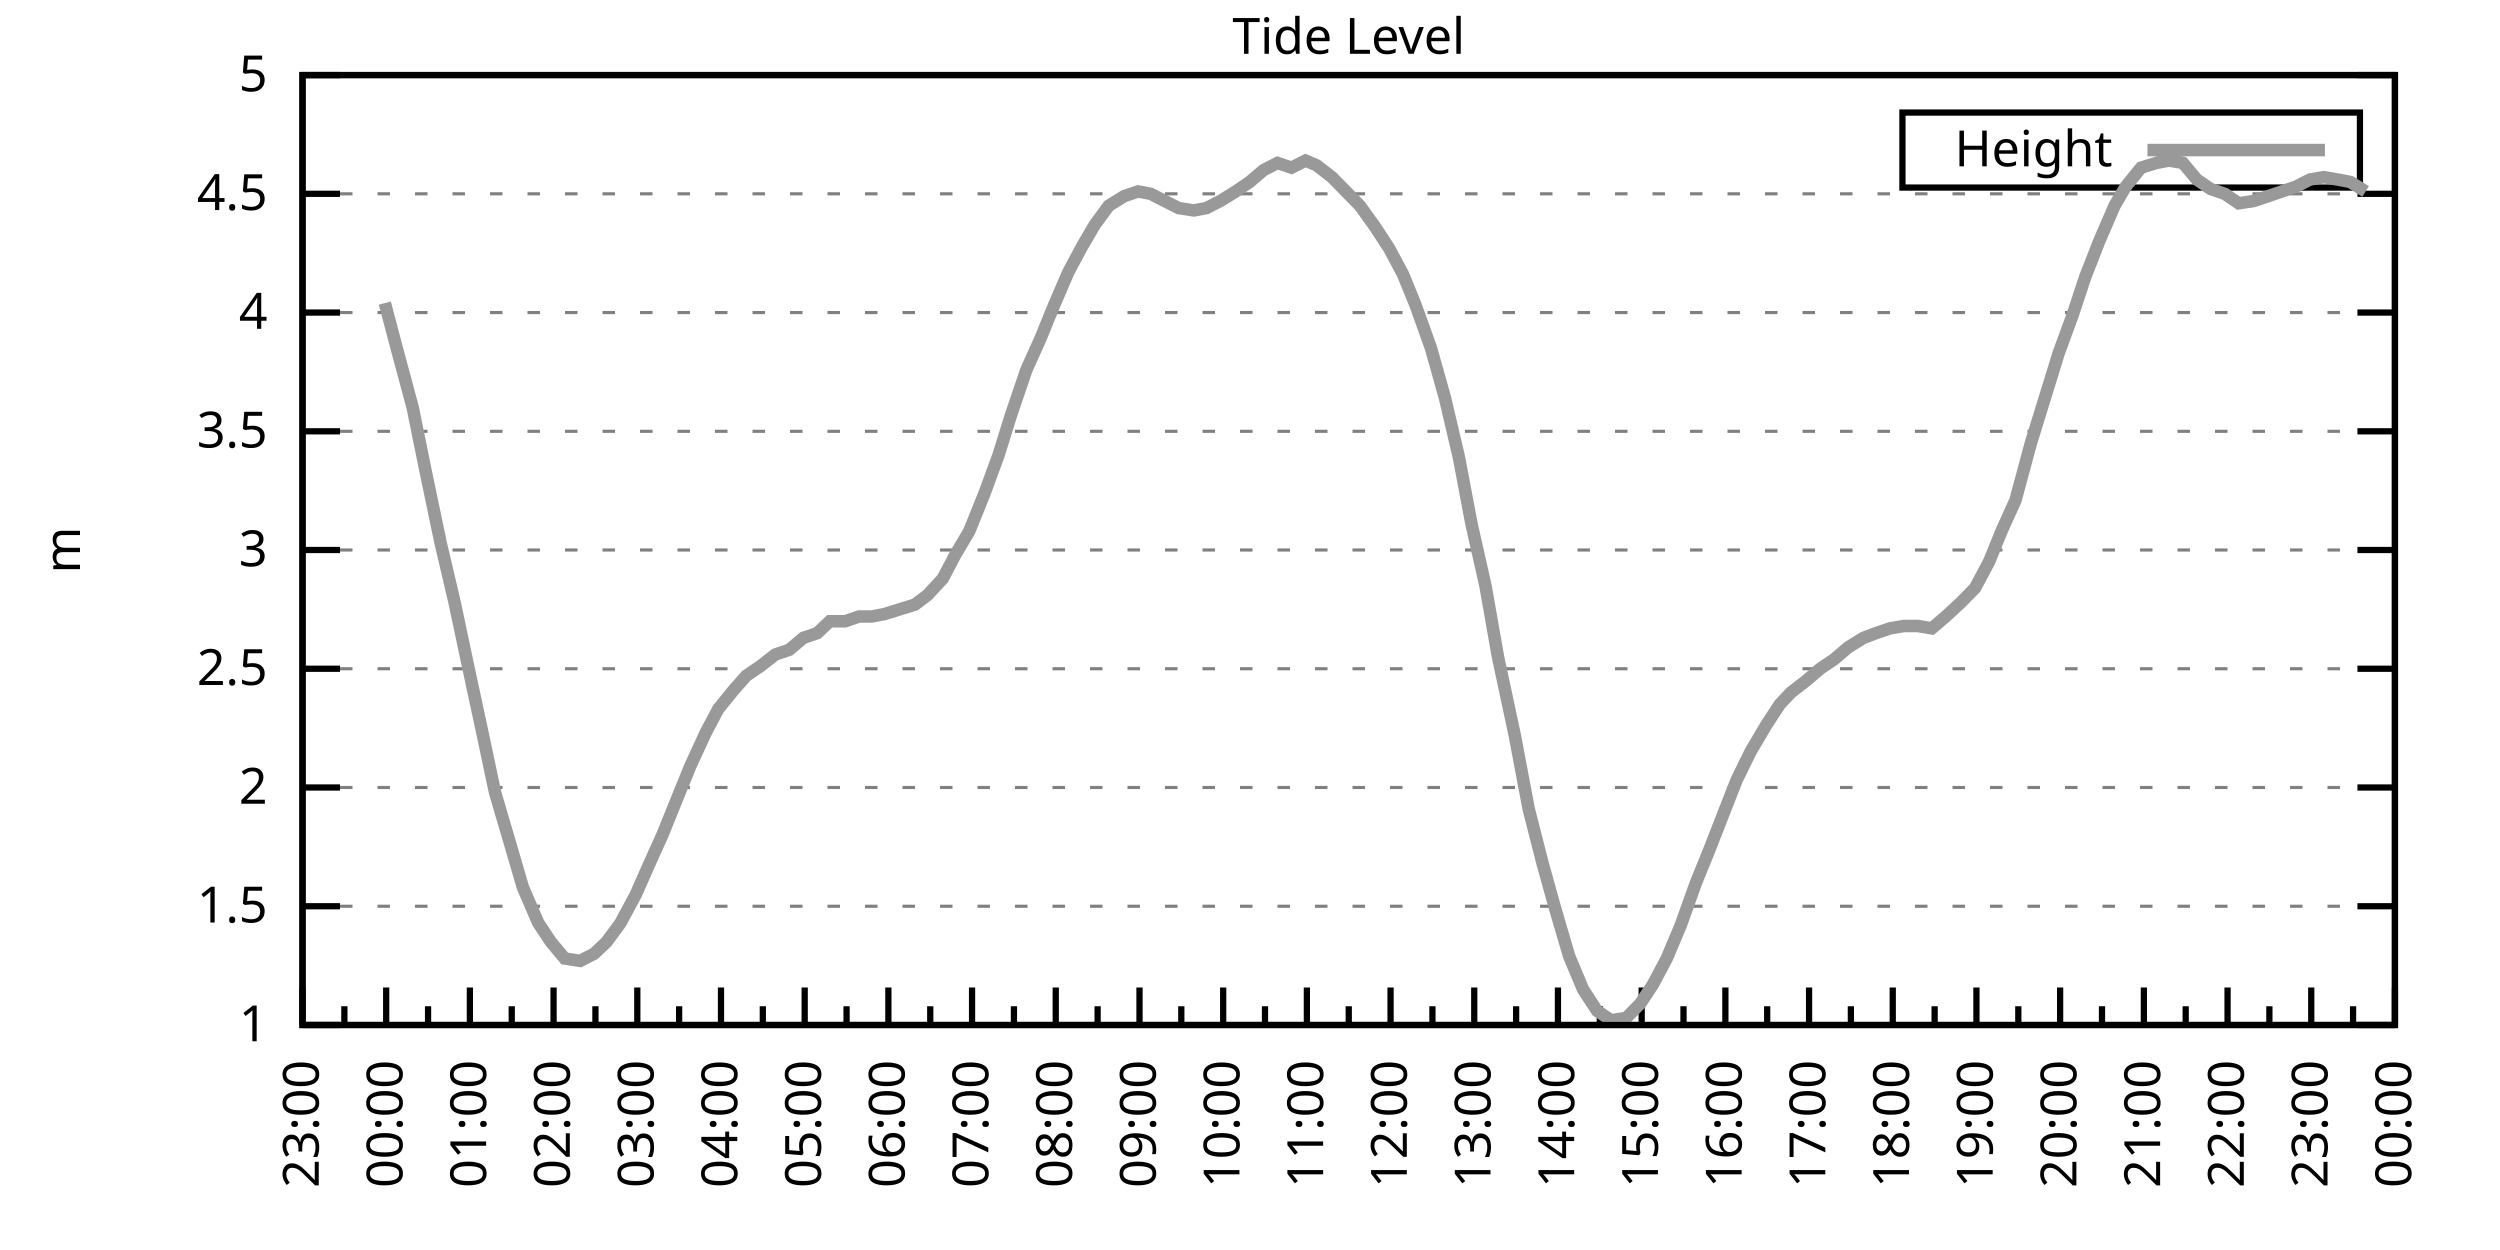
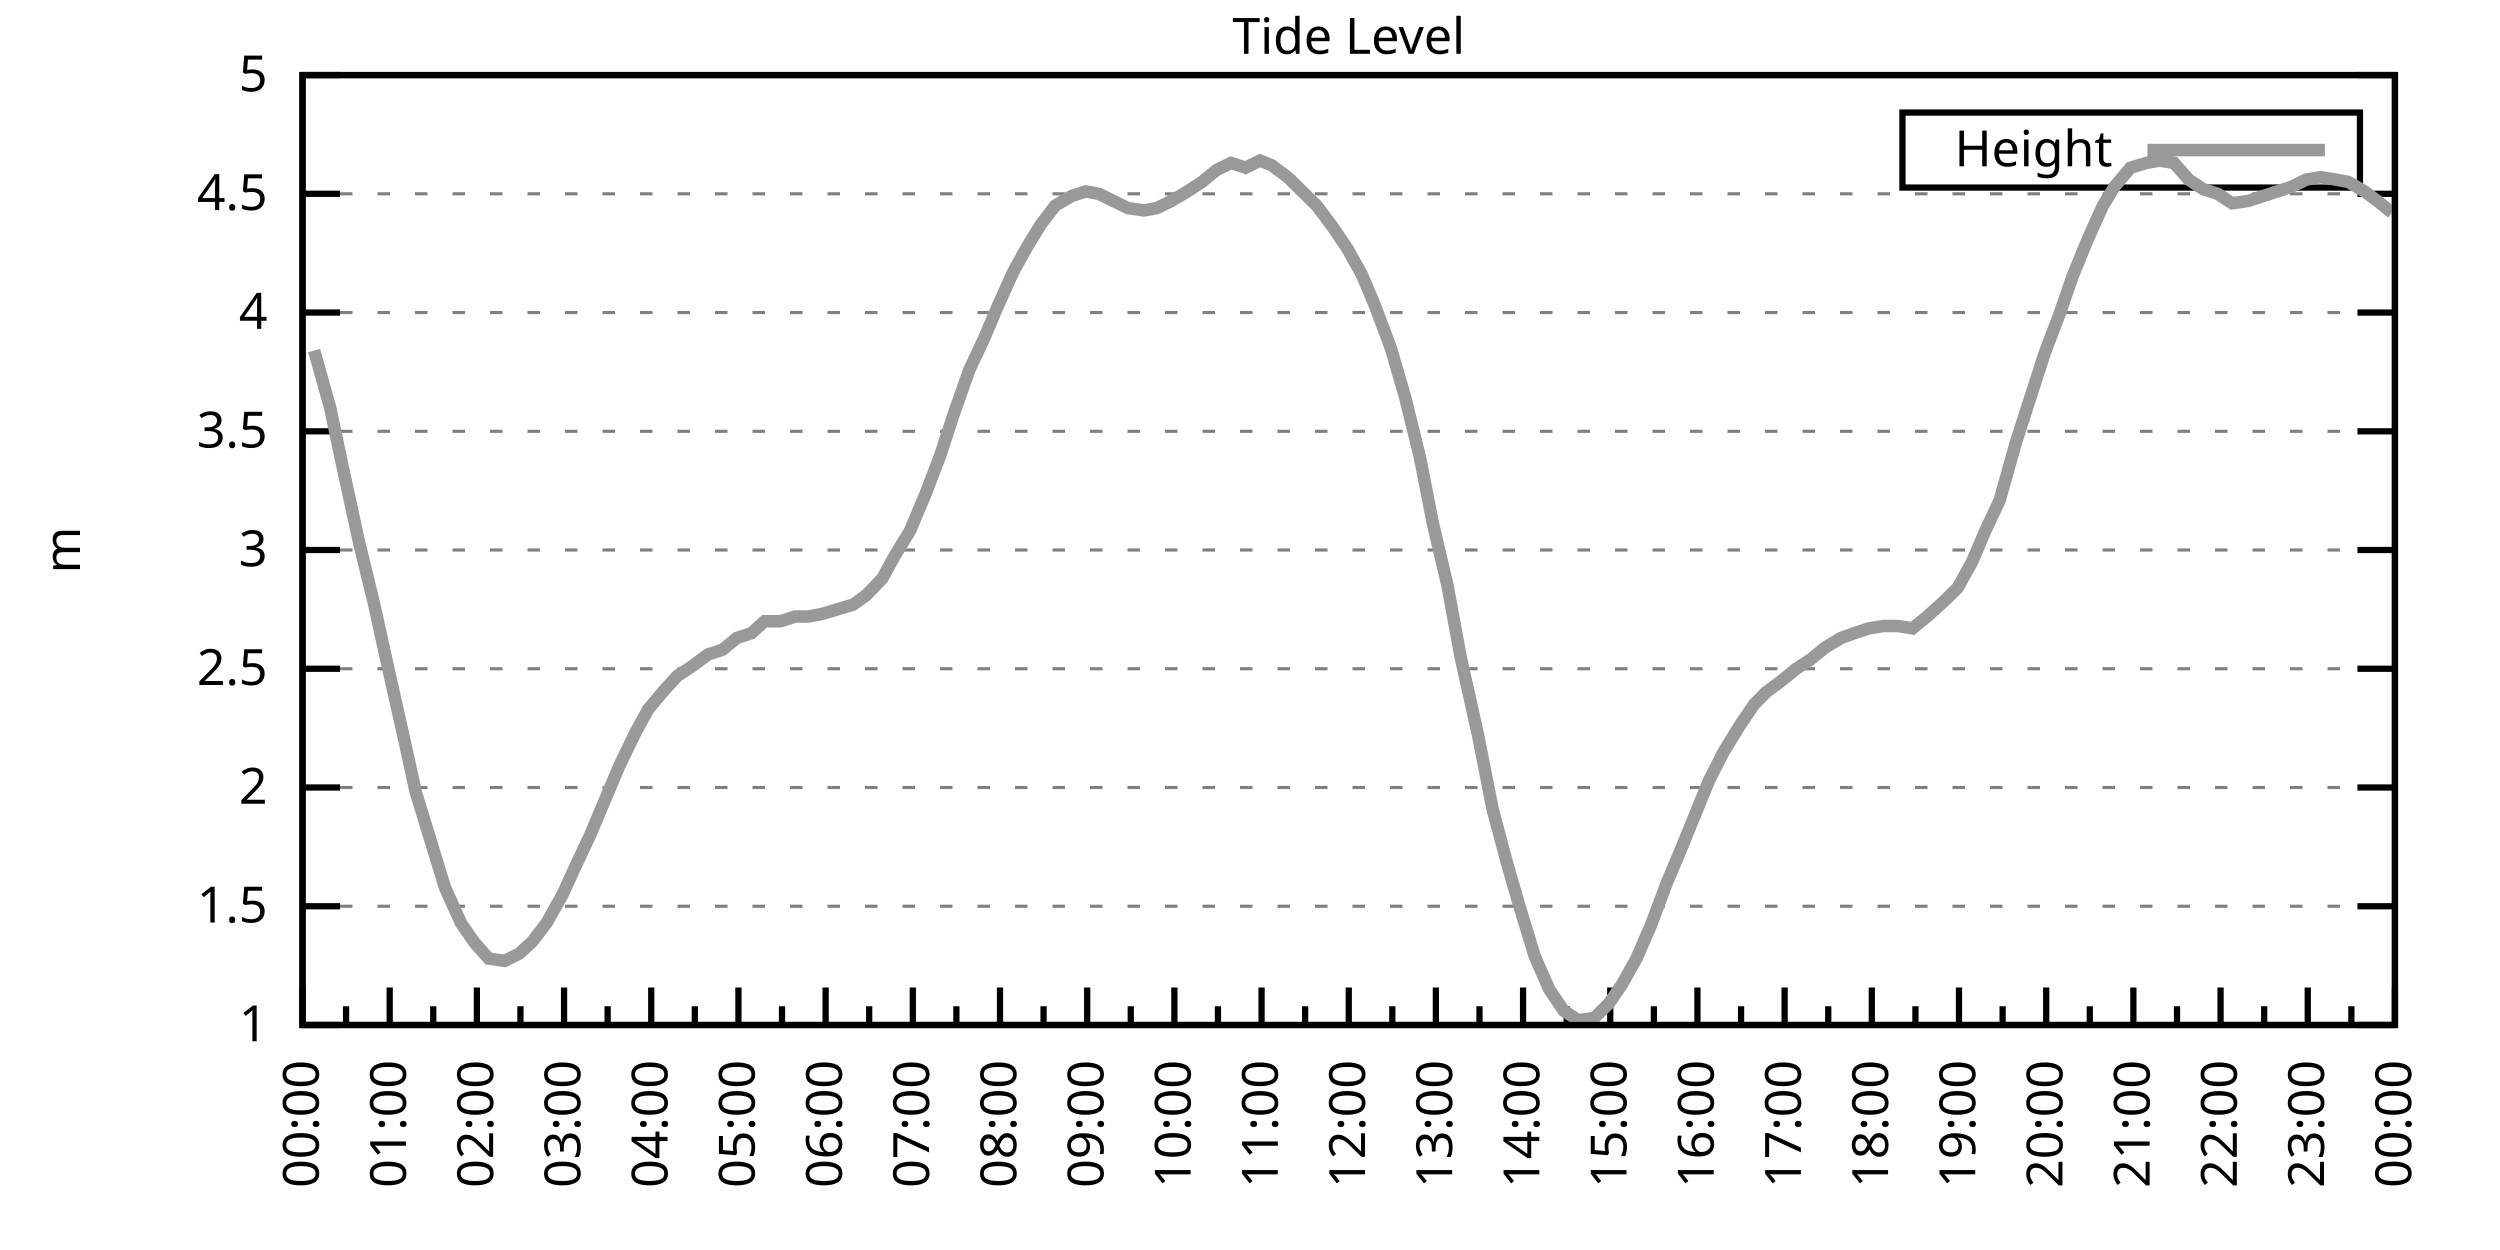
<svg xmlns="http://www.w3.org/2000/svg" xmlns:xlink="http://www.w3.org/1999/xlink" width="400" height="200" viewBox="0 0 400 200">
  <g id="gnuplot_canvas">
    <rect x="0" y="0" width="400" height="200" fill="none" />
    <defs>
      <circle id="gpDot" r="0.5" stroke-width="0.5" stroke="currentColor" />
      <path id="gpPt0" stroke-width="0.333" stroke="currentColor" d="M-1,0 h2 M0,-1 v2" />
      <path id="gpPt1" stroke-width="0.333" stroke="currentColor" d="M-1,-1 L1,1 M1,-1 L-1,1" />
      <path id="gpPt2" stroke-width="0.333" stroke="currentColor" d="M-1,0 L1,0 M0,-1 L0,1 M-1,-1 L1,1 M-1,1 L1,-1" />
      <rect id="gpPt3" stroke-width="0.333" stroke="currentColor" x="-1" y="-1" width="2" height="2" />
      <rect id="gpPt4" stroke-width="0.333" stroke="currentColor" fill="currentColor" x="-1" y="-1" width="2" height="2" />
      <circle id="gpPt5" stroke-width="0.333" stroke="currentColor" cx="0" cy="0" r="1" />
      <use xlink:href="#gpPt5" id="gpPt6" fill="currentColor" stroke="none" />
      <path id="gpPt7" stroke-width="0.333" stroke="currentColor" d="M0,-1.33 L-1.33,0.67 L1.33,0.67 z" />
      <use xlink:href="#gpPt7" id="gpPt8" fill="currentColor" stroke="none" />
      <use xlink:href="#gpPt7" id="gpPt9" stroke="currentColor" transform="rotate(180)" />
      <use xlink:href="#gpPt9" id="gpPt10" fill="currentColor" stroke="none" />
      <use xlink:href="#gpPt3" id="gpPt11" stroke="currentColor" transform="rotate(45)" />
      <use xlink:href="#gpPt11" id="gpPt12" fill="currentColor" stroke="none" />
      <path id="gpPt13" stroke-width="0.333" stroke="currentColor" d="M0,1.330 L1.265,0.411 L0.782,-1.067 L-0.782,-1.076 L-1.265,0.411 z" />
      <use xlink:href="#gpPt13" id="gpPt14" fill="currentColor" stroke="none" />
      <filter id="textbox" filterUnits="objectBoundingBox" x="0" y="0" height="1" width="1">
        <feFlood flood-color="white" flood-opacity="1" result="bgnd" />
        <feComposite in="SourceGraphic" in2="bgnd" operator="atop" />
      </filter>
      <filter id="greybox" filterUnits="objectBoundingBox" x="0" y="0" height="1" width="1">
        <feFlood flood-color="lightgrey" flood-opacity="1" result="grey" />
        <feComposite in="SourceGraphic" in2="grey" operator="atop" />
      </filter>
    </defs>
    <g fill="none" color="white" stroke="currentColor" stroke-width="1.00" stroke-linecap="butt" stroke-linejoin="miter">
</g>
    <g fill="none" color="black" stroke="currentColor" stroke-width="1.00" stroke-linecap="butt" stroke-linejoin="miter">
      <g stroke="none" shape-rendering="crispEdges">
        <polygon fill="rgb(255, 255, 255)" points="48.40,164.00 383.18,164.00 383.18,12.02 48.40,12.02 " />
      </g>
    </g>
    <g fill="none" color="black" stroke="currentColor" stroke-width="1.00" stroke-linecap="butt" stroke-linejoin="miter">
</g>
    <g fill="none" color="black" stroke="black" stroke-width="0.50" stroke-linecap="butt" stroke-linejoin="miter">
</g>
    <g fill="none" color="gray" stroke="currentColor" stroke-width="0.50" stroke-linecap="butt" stroke-linejoin="miter">
      <path stroke="gray" stroke-dasharray="2,4" class="gridline" d="M48.40,164.00 L383.19,164.00  " />
    </g>
    <g fill="none" color="gray" stroke="gray" stroke-width="1.00" stroke-linecap="butt" stroke-linejoin="miter">
</g>
    <g fill="none" color="black" stroke="currentColor" stroke-width="1.00" stroke-linecap="butt" stroke-linejoin="miter">
      <path stroke="black" d="M48.40,164.00 L54.40,164.00 M383.19,164.00 L377.19,164.00  " />
      <g transform="translate(42.80,166.60)" stroke="none" fill="black" font-family="Sans" font-size="8.00" text-anchor="end">
        <text>
          <tspan font-family="Sans"> 1</tspan>
        </text>
      </g>
    </g>
    <g fill="none" color="black" stroke="currentColor" stroke-width="1.00" stroke-linecap="butt" stroke-linejoin="miter">
</g>
    <g fill="none" color="black" stroke="black" stroke-width="0.50" stroke-linecap="butt" stroke-linejoin="miter">
</g>
    <g fill="none" color="gray" stroke="currentColor" stroke-width="0.50" stroke-linecap="butt" stroke-linejoin="miter">
      <path stroke="gray" stroke-dasharray="2,4" class="gridline" d="M48.40,145.00 L383.19,145.00  " />
    </g>
    <g fill="none" color="gray" stroke="gray" stroke-width="1.00" stroke-linecap="butt" stroke-linejoin="miter">
</g>
    <g fill="none" color="black" stroke="currentColor" stroke-width="1.00" stroke-linecap="butt" stroke-linejoin="miter">
      <path stroke="black" d="M48.40,145.00 L54.40,145.00 M383.19,145.00 L377.19,145.00  " />
      <g transform="translate(42.80,147.60)" stroke="none" fill="black" font-family="Sans" font-size="8.00" text-anchor="end">
        <text>
          <tspan font-family="Sans"> 1.5</tspan>
        </text>
      </g>
    </g>
    <g fill="none" color="black" stroke="currentColor" stroke-width="1.00" stroke-linecap="butt" stroke-linejoin="miter">
</g>
    <g fill="none" color="black" stroke="black" stroke-width="0.50" stroke-linecap="butt" stroke-linejoin="miter">
</g>
    <g fill="none" color="gray" stroke="currentColor" stroke-width="0.50" stroke-linecap="butt" stroke-linejoin="miter">
      <path stroke="gray" stroke-dasharray="2,4" class="gridline" d="M48.40,126.00 L383.19,126.00  " />
    </g>
    <g fill="none" color="gray" stroke="gray" stroke-width="1.00" stroke-linecap="butt" stroke-linejoin="miter">
</g>
    <g fill="none" color="black" stroke="currentColor" stroke-width="1.00" stroke-linecap="butt" stroke-linejoin="miter">
      <path stroke="black" d="M48.40,126.00 L54.40,126.00 M383.19,126.00 L377.19,126.00  " />
      <g transform="translate(42.80,128.60)" stroke="none" fill="black" font-family="Sans" font-size="8.00" text-anchor="end">
        <text>
          <tspan font-family="Sans"> 2</tspan>
        </text>
      </g>
    </g>
    <g fill="none" color="black" stroke="currentColor" stroke-width="1.00" stroke-linecap="butt" stroke-linejoin="miter">
</g>
    <g fill="none" color="black" stroke="black" stroke-width="0.50" stroke-linecap="butt" stroke-linejoin="miter">
</g>
    <g fill="none" color="gray" stroke="currentColor" stroke-width="0.50" stroke-linecap="butt" stroke-linejoin="miter">
      <path stroke="gray" stroke-dasharray="2,4" class="gridline" d="M48.40,107.00 L383.19,107.00  " />
    </g>
    <g fill="none" color="gray" stroke="gray" stroke-width="1.00" stroke-linecap="butt" stroke-linejoin="miter">
</g>
    <g fill="none" color="black" stroke="currentColor" stroke-width="1.00" stroke-linecap="butt" stroke-linejoin="miter">
      <path stroke="black" d="M48.40,107.00 L54.40,107.00 M383.19,107.00 L377.19,107.00  " />
      <g transform="translate(42.80,109.60)" stroke="none" fill="black" font-family="Sans" font-size="8.00" text-anchor="end">
        <text>
          <tspan font-family="Sans"> 2.5</tspan>
        </text>
      </g>
    </g>
    <g fill="none" color="black" stroke="currentColor" stroke-width="1.00" stroke-linecap="butt" stroke-linejoin="miter">
</g>
    <g fill="none" color="black" stroke="black" stroke-width="0.50" stroke-linecap="butt" stroke-linejoin="miter">
</g>
    <g fill="none" color="gray" stroke="currentColor" stroke-width="0.50" stroke-linecap="butt" stroke-linejoin="miter">
      <path stroke="gray" stroke-dasharray="2,4" class="gridline" d="M48.40,88.00 L383.19,88.00  " />
    </g>
    <g fill="none" color="gray" stroke="gray" stroke-width="1.00" stroke-linecap="butt" stroke-linejoin="miter">
</g>
    <g fill="none" color="black" stroke="currentColor" stroke-width="1.00" stroke-linecap="butt" stroke-linejoin="miter">
      <path stroke="black" d="M48.40,88.00 L54.40,88.00 M383.19,88.00 L377.19,88.00  " />
      <g transform="translate(42.80,90.60)" stroke="none" fill="black" font-family="Sans" font-size="8.00" text-anchor="end">
        <text>
          <tspan font-family="Sans"> 3</tspan>
        </text>
      </g>
    </g>
    <g fill="none" color="black" stroke="currentColor" stroke-width="1.00" stroke-linecap="butt" stroke-linejoin="miter">
</g>
    <g fill="none" color="black" stroke="black" stroke-width="0.50" stroke-linecap="butt" stroke-linejoin="miter">
</g>
    <g fill="none" color="gray" stroke="currentColor" stroke-width="0.50" stroke-linecap="butt" stroke-linejoin="miter">
      <path stroke="gray" stroke-dasharray="2,4" class="gridline" d="M48.40,69.01 L383.19,69.01  " />
    </g>
    <g fill="none" color="gray" stroke="gray" stroke-width="1.00" stroke-linecap="butt" stroke-linejoin="miter">
</g>
    <g fill="none" color="black" stroke="currentColor" stroke-width="1.00" stroke-linecap="butt" stroke-linejoin="miter">
      <path stroke="black" d="M48.40,69.01 L54.40,69.01 M383.19,69.01 L377.19,69.01  " />
      <g transform="translate(42.80,71.61)" stroke="none" fill="black" font-family="Sans" font-size="8.00" text-anchor="end">
        <text>
          <tspan font-family="Sans"> 3.5</tspan>
        </text>
      </g>
    </g>
    <g fill="none" color="black" stroke="currentColor" stroke-width="1.00" stroke-linecap="butt" stroke-linejoin="miter">
</g>
    <g fill="none" color="black" stroke="black" stroke-width="0.50" stroke-linecap="butt" stroke-linejoin="miter">
</g>
    <g fill="none" color="gray" stroke="currentColor" stroke-width="0.50" stroke-linecap="butt" stroke-linejoin="miter">
      <path stroke="gray" stroke-dasharray="2,4" class="gridline" d="M48.40,50.01 L383.19,50.01  " />
    </g>
    <g fill="none" color="gray" stroke="gray" stroke-width="1.00" stroke-linecap="butt" stroke-linejoin="miter">
</g>
    <g fill="none" color="black" stroke="currentColor" stroke-width="1.00" stroke-linecap="butt" stroke-linejoin="miter">
      <path stroke="black" d="M48.40,50.01 L54.40,50.01 M383.19,50.01 L377.19,50.01  " />
      <g transform="translate(42.80,52.61)" stroke="none" fill="black" font-family="Sans" font-size="8.00" text-anchor="end">
        <text>
          <tspan font-family="Sans"> 4</tspan>
        </text>
      </g>
    </g>
    <g fill="none" color="black" stroke="currentColor" stroke-width="1.00" stroke-linecap="butt" stroke-linejoin="miter">
</g>
    <g fill="none" color="black" stroke="black" stroke-width="0.50" stroke-linecap="butt" stroke-linejoin="miter">
</g>
    <g fill="none" color="gray" stroke="currentColor" stroke-width="0.50" stroke-linecap="butt" stroke-linejoin="miter">
      <path stroke="gray" stroke-dasharray="2,4" class="gridline" d="M48.40,31.01 L383.19,31.01  " />
    </g>
    <g fill="none" color="gray" stroke="gray" stroke-width="1.00" stroke-linecap="butt" stroke-linejoin="miter">
</g>
    <g fill="none" color="black" stroke="currentColor" stroke-width="1.00" stroke-linecap="butt" stroke-linejoin="miter">
      <path stroke="black" d="M48.40,31.01 L54.40,31.01 M383.19,31.01 L377.19,31.01  " />
      <g transform="translate(42.80,33.61)" stroke="none" fill="black" font-family="Sans" font-size="8.00" text-anchor="end">
        <text>
          <tspan font-family="Sans"> 4.5</tspan>
        </text>
      </g>
    </g>
    <g fill="none" color="black" stroke="currentColor" stroke-width="1.00" stroke-linecap="butt" stroke-linejoin="miter">
</g>
    <g fill="none" color="black" stroke="black" stroke-width="0.50" stroke-linecap="butt" stroke-linejoin="miter">
</g>
    <g fill="none" color="gray" stroke="currentColor" stroke-width="0.50" stroke-linecap="butt" stroke-linejoin="miter">
      <path stroke="gray" stroke-dasharray="2,4" class="gridline" d="M48.40,12.01 L383.19,12.01  " />
    </g>
    <g fill="none" color="gray" stroke="gray" stroke-width="1.00" stroke-linecap="butt" stroke-linejoin="miter">
</g>
    <g fill="none" color="black" stroke="currentColor" stroke-width="1.00" stroke-linecap="butt" stroke-linejoin="miter">
      <path stroke="black" d="M48.40,12.01 L54.40,12.01 M383.19,12.01 L377.19,12.01  " />
      <g transform="translate(42.80,14.61)" stroke="none" fill="black" font-family="Sans" font-size="8.00" text-anchor="end">
        <text>
          <tspan font-family="Sans"> 5</tspan>
        </text>
      </g>
    </g>
    <g fill="none" color="black" stroke="currentColor" stroke-width="1.00" stroke-linecap="butt" stroke-linejoin="miter">
      <path stroke="black" d="M48.40,164.00 L48.40,158.00  " />
      <g transform="translate(51.00,169.60) rotate(270)" stroke="none" fill="black" font-family="Sans" font-size="8.00" text-anchor="end">
        <text>
+           <tspan font-family="Sans">00:00</tspan>
+         </text>
+       </g>
+     </g>
+     <g fill="none" color="black" stroke="currentColor" stroke-width="1.00" stroke-linecap="butt" stroke-linejoin="miter">
+       <path stroke="black" d="M55.37,164.00 L55.37,161.00 M62.35,164.00 L62.35,158.00  " />
+       <g transform="translate(64.95,169.60) rotate(270)" stroke="none" fill="black" font-family="Sans" font-size="8.00" text-anchor="end">
+         <text>
+           <tspan font-family="Sans">01:00</tspan>
+         </text>
+       </g>
+     </g>
+     <g fill="none" color="black" stroke="currentColor" stroke-width="1.00" stroke-linecap="butt" stroke-linejoin="miter">
+       <path stroke="black" d="M69.32,164.00 L69.32,161.00 M76.30,164.00 L76.30,158.00  " />
+       <g transform="translate(78.90,169.60) rotate(270)" stroke="none" fill="black" font-family="Sans" font-size="8.00" text-anchor="end">
+         <text>
+           <tspan font-family="Sans">02:00</tspan>
+         </text>
+       </g>
+     </g>
+     <g fill="none" color="black" stroke="currentColor" stroke-width="1.00" stroke-linecap="butt" stroke-linejoin="miter">
+       <path stroke="black" d="M83.27,164.00 L83.27,161.00 M90.25,164.00 L90.25,158.00  " />
+       <g transform="translate(92.85,169.60) rotate(270)" stroke="none" fill="black" font-family="Sans" font-size="8.00" text-anchor="end">
+         <text>
+           <tspan font-family="Sans">03:00</tspan>
+         </text>
+       </g>
+     </g>
+     <g fill="none" color="black" stroke="currentColor" stroke-width="1.00" stroke-linecap="butt" stroke-linejoin="miter">
+       <path stroke="black" d="M97.22,164.00 L97.22,161.00 M104.20,164.00 L104.20,158.00  " />
+       <g transform="translate(106.80,169.60) rotate(270)" stroke="none" fill="black" font-family="Sans" font-size="8.00" text-anchor="end">
+         <text>
+           <tspan font-family="Sans">04:00</tspan>
+         </text>
+       </g>
+     </g>
+     <g fill="none" color="black" stroke="currentColor" stroke-width="1.00" stroke-linecap="butt" stroke-linejoin="miter">
+       <path stroke="black" d="M111.17,164.00 L111.17,161.00 M118.15,164.00 L118.15,158.00  " />
+       <g transform="translate(120.75,169.60) rotate(270)" stroke="none" fill="black" font-family="Sans" font-size="8.00" text-anchor="end">
+         <text>
+           <tspan font-family="Sans">05:00</tspan>
+         </text>
+       </g>
+     </g>
+     <g fill="none" color="black" stroke="currentColor" stroke-width="1.00" stroke-linecap="butt" stroke-linejoin="miter">
+       <path stroke="black" d="M125.12,164.00 L125.12,161.00 M132.10,164.00 L132.10,158.00  " />
+       <g transform="translate(134.70,169.60) rotate(270)" stroke="none" fill="black" font-family="Sans" font-size="8.00" text-anchor="end">
+         <text>
+           <tspan font-family="Sans">06:00</tspan>
+         </text>
+       </g>
+     </g>
+     <g fill="none" color="black" stroke="currentColor" stroke-width="1.00" stroke-linecap="butt" stroke-linejoin="miter">
+       <path stroke="black" d="M139.07,164.00 L139.07,161.00 M146.05,164.00 L146.05,158.00  " />
+       <g transform="translate(148.65,169.60) rotate(270)" stroke="none" fill="black" font-family="Sans" font-size="8.00" text-anchor="end">
+         <text>
+           <tspan font-family="Sans">07:00</tspan>
+         </text>
+       </g>
+     </g>
+     <g fill="none" color="black" stroke="currentColor" stroke-width="1.00" stroke-linecap="butt" stroke-linejoin="miter">
+       <path stroke="black" d="M153.02,164.00 L153.02,161.00 M160.00,164.00 L160.00,158.00  " />
+       <g transform="translate(162.60,169.60) rotate(270)" stroke="none" fill="black" font-family="Sans" font-size="8.00" text-anchor="end">
+         <text>
+           <tspan font-family="Sans">08:00</tspan>
+         </text>
+       </g>
+     </g>
+     <g fill="none" color="black" stroke="currentColor" stroke-width="1.00" stroke-linecap="butt" stroke-linejoin="miter">
+       <path stroke="black" d="M166.97,164.00 L166.97,161.00 M173.95,164.00 L173.95,158.00  " />
+       <g transform="translate(176.55,169.60) rotate(270)" stroke="none" fill="black" font-family="Sans" font-size="8.00" text-anchor="end">
+         <text>
+           <tspan font-family="Sans">09:00</tspan>
+         </text>
+       </g>
+     </g>
+     <g fill="none" color="black" stroke="currentColor" stroke-width="1.00" stroke-linecap="butt" stroke-linejoin="miter">
+       <path stroke="black" d="M180.92,164.00 L180.92,161.00 M187.90,164.00 L187.90,158.00  " />
+       <g transform="translate(190.50,169.60) rotate(270)" stroke="none" fill="black" font-family="Sans" font-size="8.00" text-anchor="end">
+         <text>
+           <tspan font-family="Sans">10:00</tspan>
+         </text>
+       </g>
+     </g>
+     <g fill="none" color="black" stroke="currentColor" stroke-width="1.00" stroke-linecap="butt" stroke-linejoin="miter">
+       <path stroke="black" d="M194.87,164.00 L194.87,161.00 M201.85,164.00 L201.85,158.00  " />
+       <g transform="translate(204.45,169.60) rotate(270)" stroke="none" fill="black" font-family="Sans" font-size="8.00" text-anchor="end">
+         <text>
+           <tspan font-family="Sans">11:00</tspan>
+         </text>
+       </g>
+     </g>
+     <g fill="none" color="black" stroke="currentColor" stroke-width="1.00" stroke-linecap="butt" stroke-linejoin="miter">
+       <path stroke="black" d="M208.82,164.00 L208.82,161.00 M215.80,164.00 L215.80,158.00  " />
+       <g transform="translate(218.40,169.60) rotate(270)" stroke="none" fill="black" font-family="Sans" font-size="8.00" text-anchor="end">
+         <text>
+           <tspan font-family="Sans">12:00</tspan>
+         </text>
+       </g>
+     </g>
+     <g fill="none" color="black" stroke="currentColor" stroke-width="1.00" stroke-linecap="butt" stroke-linejoin="miter">
+       <path stroke="black" d="M222.77,164.00 L222.77,161.00 M229.74,164.00 L229.74,158.00  " />
+       <g transform="translate(232.34,169.60) rotate(270)" stroke="none" fill="black" font-family="Sans" font-size="8.00" text-anchor="end">
+         <text>
+           <tspan font-family="Sans">13:00</tspan>
+         </text>
+       </g>
+     </g>
+     <g fill="none" color="black" stroke="currentColor" stroke-width="1.00" stroke-linecap="butt" stroke-linejoin="miter">
+       <path stroke="black" d="M236.72,164.00 L236.72,161.00 M243.69,164.00 L243.69,158.00  " />
+       <g transform="translate(246.29,169.60) rotate(270)" stroke="none" fill="black" font-family="Sans" font-size="8.00" text-anchor="end">
+         <text>
+           <tspan font-family="Sans">14:00</tspan>
+         </text>
+       </g>
+     </g>
+     <g fill="none" color="black" stroke="currentColor" stroke-width="1.00" stroke-linecap="butt" stroke-linejoin="miter">
+       <path stroke="black" d="M250.67,164.00 L250.67,161.00 M257.64,164.00 L257.64,158.00  " />
+       <g transform="translate(260.24,169.60) rotate(270)" stroke="none" fill="black" font-family="Sans" font-size="8.00" text-anchor="end">
+         <text>
+           <tspan font-family="Sans">15:00</tspan>
+         </text>
+       </g>
+     </g>
+     <g fill="none" color="black" stroke="currentColor" stroke-width="1.00" stroke-linecap="butt" stroke-linejoin="miter">
+       <path stroke="black" d="M264.62,164.00 L264.62,161.00 M271.59,164.00 L271.59,158.00  " />
+       <g transform="translate(274.19,169.60) rotate(270)" stroke="none" fill="black" font-family="Sans" font-size="8.00" text-anchor="end">
+         <text>
+           <tspan font-family="Sans">16:00</tspan>
+         </text>
+       </g>
+     </g>
+     <g fill="none" color="black" stroke="currentColor" stroke-width="1.00" stroke-linecap="butt" stroke-linejoin="miter">
+       <path stroke="black" d="M278.57,164.00 L278.57,161.00 M285.54,164.00 L285.54,158.00  " />
+       <g transform="translate(288.14,169.60) rotate(270)" stroke="none" fill="black" font-family="Sans" font-size="8.00" text-anchor="end">
+         <text>
+           <tspan font-family="Sans">17:00</tspan>
+         </text>
+       </g>
+     </g>
+     <g fill="none" color="black" stroke="currentColor" stroke-width="1.00" stroke-linecap="butt" stroke-linejoin="miter">
+       <path stroke="black" d="M292.52,164.00 L292.52,161.00 M299.49,164.00 L299.49,158.00  " />
+       <g transform="translate(302.09,169.60) rotate(270)" stroke="none" fill="black" font-family="Sans" font-size="8.00" text-anchor="end">
+         <text>
+           <tspan font-family="Sans">18:00</tspan>
+         </text>
+       </g>
+     </g>
+     <g fill="none" color="black" stroke="currentColor" stroke-width="1.00" stroke-linecap="butt" stroke-linejoin="miter">
+       <path stroke="black" d="M306.47,164.00 L306.47,161.00 M313.44,164.00 L313.44,158.00  " />
+       <g transform="translate(316.04,169.60) rotate(270)" stroke="none" fill="black" font-family="Sans" font-size="8.00" text-anchor="end">
+         <text>
+           <tspan font-family="Sans">19:00</tspan>
+         </text>
+       </g>
+     </g>
+     <g fill="none" color="black" stroke="currentColor" stroke-width="1.00" stroke-linecap="butt" stroke-linejoin="miter">
+       <path stroke="black" d="M320.42,164.00 L320.42,161.00 M327.39,164.00 L327.39,158.00  " />
+       <g transform="translate(329.99,169.60) rotate(270)" stroke="none" fill="black" font-family="Sans" font-size="8.00" text-anchor="end">
+         <text>
+           <tspan font-family="Sans">20:00</tspan>
+         </text>
+       </g>
+     </g>
+     <g fill="none" color="black" stroke="currentColor" stroke-width="1.00" stroke-linecap="butt" stroke-linejoin="miter">
+       <path stroke="black" d="M334.37,164.00 L334.37,161.00 M341.34,164.00 L341.34,158.00  " />
+       <g transform="translate(343.94,169.60) rotate(270)" stroke="none" fill="black" font-family="Sans" font-size="8.00" text-anchor="end">
+         <text>
+           <tspan font-family="Sans">21:00</tspan>
+         </text>
+       </g>
+     </g>
+     <g fill="none" color="black" stroke="currentColor" stroke-width="1.00" stroke-linecap="butt" stroke-linejoin="miter">
+       <path stroke="black" d="M348.32,164.00 L348.32,161.00 M355.29,164.00 L355.29,158.00  " />
+       <g transform="translate(357.89,169.60) rotate(270)" stroke="none" fill="black" font-family="Sans" font-size="8.00" text-anchor="end">
+         <text>
+           <tspan font-family="Sans">22:00</tspan>
+         </text>
+       </g>
+     </g>
+     <g fill="none" color="black" stroke="currentColor" stroke-width="1.00" stroke-linecap="butt" stroke-linejoin="miter">
+       <path stroke="black" d="M362.27,164.00 L362.27,161.00 M369.24,164.00 L369.24,158.00  " />
+       <g transform="translate(371.84,169.60) rotate(270)" stroke="none" fill="black" font-family="Sans" font-size="8.00" text-anchor="end">
+         <text>
          <tspan font-family="Sans">23:00</tspan>
        </text>
      </g>
    </g>
    <g fill="none" color="black" stroke="currentColor" stroke-width="1.00" stroke-linecap="butt" stroke-linejoin="miter">
-       <path stroke="black" d="M55.10,164.00 L55.10,161.00 M61.79,164.00 L61.79,158.00  " />
-       <g transform="translate(64.39,169.60) rotate(270)" stroke="none" fill="black" font-family="Sans" font-size="8.00" text-anchor="end">
-         <text>
-           <tspan font-family="Sans">00:00</tspan>
-         </text>
-       </g>
-     </g>
-     <g fill="none" color="black" stroke="currentColor" stroke-width="1.00" stroke-linecap="butt" stroke-linejoin="miter">
-       <path stroke="black" d="M68.49,164.00 L68.49,161.00 M75.18,164.00 L75.18,158.00  " />
-       <g transform="translate(77.78,169.60) rotate(270)" stroke="none" fill="black" font-family="Sans" font-size="8.00" text-anchor="end">
-         <text>
-           <tspan font-family="Sans">01:00</tspan>
-         </text>
-       </g>
-     </g>
-     <g fill="none" color="black" stroke="currentColor" stroke-width="1.00" stroke-linecap="butt" stroke-linejoin="miter">
-       <path stroke="black" d="M81.88,164.00 L81.88,161.00 M88.57,164.00 L88.57,158.00  " />
-       <g transform="translate(91.17,169.60) rotate(270)" stroke="none" fill="black" font-family="Sans" font-size="8.00" text-anchor="end">
-         <text>
-           <tspan font-family="Sans">02:00</tspan>
-         </text>
-       </g>
-     </g>
-     <g fill="none" color="black" stroke="currentColor" stroke-width="1.00" stroke-linecap="butt" stroke-linejoin="miter">
-       <path stroke="black" d="M95.27,164.00 L95.27,161.00 M101.97,164.00 L101.97,158.00  " />
-       <g transform="translate(104.57,169.60) rotate(270)" stroke="none" fill="black" font-family="Sans" font-size="8.00" text-anchor="end">
-         <text>
-           <tspan font-family="Sans">03:00</tspan>
-         </text>
-       </g>
-     </g>
-     <g fill="none" color="black" stroke="currentColor" stroke-width="1.00" stroke-linecap="butt" stroke-linejoin="miter">
-       <path stroke="black" d="M108.66,164.00 L108.66,161.00 M115.36,164.00 L115.36,158.00  " />
-       <g transform="translate(117.96,169.60) rotate(270)" stroke="none" fill="black" font-family="Sans" font-size="8.00" text-anchor="end">
-         <text>
-           <tspan font-family="Sans">04:00</tspan>
-         </text>
-       </g>
-     </g>
-     <g fill="none" color="black" stroke="currentColor" stroke-width="1.00" stroke-linecap="butt" stroke-linejoin="miter">
-       <path stroke="black" d="M122.05,164.00 L122.05,161.00 M128.75,164.00 L128.75,158.00  " />
-       <g transform="translate(131.35,169.60) rotate(270)" stroke="none" fill="black" font-family="Sans" font-size="8.00" text-anchor="end">
-         <text>
-           <tspan font-family="Sans">05:00</tspan>
-         </text>
-       </g>
-     </g>
-     <g fill="none" color="black" stroke="currentColor" stroke-width="1.00" stroke-linecap="butt" stroke-linejoin="miter">
-       <path stroke="black" d="M135.45,164.00 L135.45,161.00 M142.14,164.00 L142.14,158.00  " />
-       <g transform="translate(144.74,169.60) rotate(270)" stroke="none" fill="black" font-family="Sans" font-size="8.00" text-anchor="end">
-         <text>
-           <tspan font-family="Sans">06:00</tspan>
-         </text>
-       </g>
-     </g>
-     <g fill="none" color="black" stroke="currentColor" stroke-width="1.00" stroke-linecap="butt" stroke-linejoin="miter">
-       <path stroke="black" d="M148.84,164.00 L148.84,161.00 M155.53,164.00 L155.53,158.00  " />
-       <g transform="translate(158.13,169.60) rotate(270)" stroke="none" fill="black" font-family="Sans" font-size="8.00" text-anchor="end">
-         <text>
-           <tspan font-family="Sans">07:00</tspan>
-         </text>
-       </g>
-     </g>
-     <g fill="none" color="black" stroke="currentColor" stroke-width="1.00" stroke-linecap="butt" stroke-linejoin="miter">
-       <path stroke="black" d="M162.23,164.00 L162.23,161.00 M168.92,164.00 L168.92,158.00  " />
-       <g transform="translate(171.52,169.60) rotate(270)" stroke="none" fill="black" font-family="Sans" font-size="8.00" text-anchor="end">
-         <text>
-           <tspan font-family="Sans">08:00</tspan>
-         </text>
-       </g>
-     </g>
-     <g fill="none" color="black" stroke="currentColor" stroke-width="1.00" stroke-linecap="butt" stroke-linejoin="miter">
-       <path stroke="black" d="M175.62,164.00 L175.62,161.00 M182.32,164.00 L182.32,158.00  " />
-       <g transform="translate(184.92,169.60) rotate(270)" stroke="none" fill="black" font-family="Sans" font-size="8.00" text-anchor="end">
-         <text>
-           <tspan font-family="Sans">09:00</tspan>
-         </text>
-       </g>
-     </g>
-     <g fill="none" color="black" stroke="currentColor" stroke-width="1.00" stroke-linecap="butt" stroke-linejoin="miter">
-       <path stroke="black" d="M189.01,164.00 L189.01,161.00 M195.71,164.00 L195.71,158.00  " />
-       <g transform="translate(198.31,169.60) rotate(270)" stroke="none" fill="black" font-family="Sans" font-size="8.00" text-anchor="end">
-         <text>
-           <tspan font-family="Sans">10:00</tspan>
-         </text>
-       </g>
-     </g>
-     <g fill="none" color="black" stroke="currentColor" stroke-width="1.00" stroke-linecap="butt" stroke-linejoin="miter">
-       <path stroke="black" d="M202.40,164.00 L202.40,161.00 M209.10,164.00 L209.10,158.00  " />
-       <g transform="translate(211.70,169.60) rotate(270)" stroke="none" fill="black" font-family="Sans" font-size="8.00" text-anchor="end">
-         <text>
-           <tspan font-family="Sans">11:00</tspan>
-         </text>
-       </g>
-     </g>
-     <g fill="none" color="black" stroke="currentColor" stroke-width="1.00" stroke-linecap="butt" stroke-linejoin="miter">
-       <path stroke="black" d="M215.80,164.00 L215.80,161.00 M222.49,164.00 L222.49,158.00  " />
-       <g transform="translate(225.09,169.60) rotate(270)" stroke="none" fill="black" font-family="Sans" font-size="8.00" text-anchor="end">
-         <text>
-           <tspan font-family="Sans">12:00</tspan>
-         </text>
-       </g>
-     </g>
-     <g fill="none" color="black" stroke="currentColor" stroke-width="1.00" stroke-linecap="butt" stroke-linejoin="miter">
-       <path stroke="black" d="M229.19,164.00 L229.19,161.00 M235.88,164.00 L235.88,158.00  " />
-       <g transform="translate(238.48,169.60) rotate(270)" stroke="none" fill="black" font-family="Sans" font-size="8.00" text-anchor="end">
-         <text>
-           <tspan font-family="Sans">13:00</tspan>
-         </text>
-       </g>
-     </g>
-     <g fill="none" color="black" stroke="currentColor" stroke-width="1.00" stroke-linecap="butt" stroke-linejoin="miter">
-       <path stroke="black" d="M242.58,164.00 L242.58,161.00 M249.27,164.00 L249.27,158.00  " />
-       <g transform="translate(251.87,169.60) rotate(270)" stroke="none" fill="black" font-family="Sans" font-size="8.00" text-anchor="end">
-         <text>
-           <tspan font-family="Sans">14:00</tspan>
-         </text>
-       </g>
-     </g>
-     <g fill="none" color="black" stroke="currentColor" stroke-width="1.00" stroke-linecap="butt" stroke-linejoin="miter">
-       <path stroke="black" d="M255.97,164.00 L255.97,161.00 M262.67,164.00 L262.67,158.00  " />
-       <g transform="translate(265.27,169.60) rotate(270)" stroke="none" fill="black" font-family="Sans" font-size="8.00" text-anchor="end">
-         <text>
-           <tspan font-family="Sans">15:00</tspan>
-         </text>
-       </g>
-     </g>
-     <g fill="none" color="black" stroke="currentColor" stroke-width="1.00" stroke-linecap="butt" stroke-linejoin="miter">
-       <path stroke="black" d="M269.36,164.00 L269.36,161.00 M276.06,164.00 L276.06,158.00  " />
-       <g transform="translate(278.66,169.60) rotate(270)" stroke="none" fill="black" font-family="Sans" font-size="8.00" text-anchor="end">
-         <text>
-           <tspan font-family="Sans">16:00</tspan>
-         </text>
-       </g>
-     </g>
-     <g fill="none" color="black" stroke="currentColor" stroke-width="1.00" stroke-linecap="butt" stroke-linejoin="miter">
-       <path stroke="black" d="M282.75,164.00 L282.75,161.00 M289.45,164.00 L289.45,158.00  " />
-       <g transform="translate(292.05,169.60) rotate(270)" stroke="none" fill="black" font-family="Sans" font-size="8.00" text-anchor="end">
-         <text>
-           <tspan font-family="Sans">17:00</tspan>
-         </text>
-       </g>
-     </g>
-     <g fill="none" color="black" stroke="currentColor" stroke-width="1.00" stroke-linecap="butt" stroke-linejoin="miter">
-       <path stroke="black" d="M296.14,164.00 L296.14,161.00 M302.84,164.00 L302.84,158.00  " />
-       <g transform="translate(305.44,169.60) rotate(270)" stroke="none" fill="black" font-family="Sans" font-size="8.00" text-anchor="end">
-         <text>
-           <tspan font-family="Sans">18:00</tspan>
-         </text>
-       </g>
-     </g>
-     <g fill="none" color="black" stroke="currentColor" stroke-width="1.00" stroke-linecap="butt" stroke-linejoin="miter">
-       <path stroke="black" d="M309.54,164.00 L309.54,161.00 M316.23,164.00 L316.23,158.00  " />
-       <g transform="translate(318.83,169.60) rotate(270)" stroke="none" fill="black" font-family="Sans" font-size="8.00" text-anchor="end">
-         <text>
-           <tspan font-family="Sans">19:00</tspan>
-         </text>
-       </g>
-     </g>
-     <g fill="none" color="black" stroke="currentColor" stroke-width="1.00" stroke-linecap="butt" stroke-linejoin="miter">
-       <path stroke="black" d="M322.93,164.00 L322.93,161.00 M329.62,164.00 L329.62,158.00  " />
-       <g transform="translate(332.22,169.60) rotate(270)" stroke="none" fill="black" font-family="Sans" font-size="8.00" text-anchor="end">
-         <text>
-           <tspan font-family="Sans">20:00</tspan>
-         </text>
-       </g>
-     </g>
-     <g fill="none" color="black" stroke="currentColor" stroke-width="1.00" stroke-linecap="butt" stroke-linejoin="miter">
-       <path stroke="black" d="M336.32,164.00 L336.32,161.00 M343.02,164.00 L343.02,158.00  " />
-       <g transform="translate(345.62,169.60) rotate(270)" stroke="none" fill="black" font-family="Sans" font-size="8.00" text-anchor="end">
-         <text>
-           <tspan font-family="Sans">21:00</tspan>
-         </text>
-       </g>
-     </g>
-     <g fill="none" color="black" stroke="currentColor" stroke-width="1.00" stroke-linecap="butt" stroke-linejoin="miter">
-       <path stroke="black" d="M349.71,164.00 L349.71,161.00 M356.41,164.00 L356.41,158.00  " />
-       <g transform="translate(359.01,169.60) rotate(270)" stroke="none" fill="black" font-family="Sans" font-size="8.00" text-anchor="end">
-         <text>
-           <tspan font-family="Sans">22:00</tspan>
-         </text>
-       </g>
-     </g>
-     <g fill="none" color="black" stroke="currentColor" stroke-width="1.00" stroke-linecap="butt" stroke-linejoin="miter">
-       <path stroke="black" d="M363.10,164.00 L363.10,161.00 M369.80,164.00 L369.80,158.00  " />
-       <g transform="translate(372.40,169.60) rotate(270)" stroke="none" fill="black" font-family="Sans" font-size="8.00" text-anchor="end">
-         <text>
-           <tspan font-family="Sans">23:00</tspan>
-         </text>
-       </g>
-     </g>
-     <g fill="none" color="black" stroke="currentColor" stroke-width="1.00" stroke-linecap="butt" stroke-linejoin="miter">
-       <path stroke="black" d="M376.49,164.00 L376.49,161.00 M383.19,164.00 L383.19,158.00  " />
+       <path stroke="black" d="M376.22,164.00 L376.22,161.00 M383.19,164.00 L383.19,158.00  " />
      <g transform="translate(385.79,169.60) rotate(270)" stroke="none" fill="black" font-family="Sans" font-size="8.00" text-anchor="end">
        <text>
          <tspan font-family="Sans">00:00</tspan>
        </text>
      </g>
    </g>
    <g fill="none" color="black" stroke="currentColor" stroke-width="1.00" stroke-linecap="butt" stroke-linejoin="miter">
</g>
    <g fill="none" color="black" stroke="currentColor" stroke-width="1.00" stroke-linecap="butt" stroke-linejoin="miter">
      <path stroke="black" d="M48.40,12.01 L48.40,164.00 L383.19,164.00 L383.19,12.01 L48.40,12.01 Z  " />
    </g>
    <g fill="none" color="black" stroke="currentColor" stroke-width="1.00" stroke-linecap="butt" stroke-linejoin="miter">
      <g transform="translate(12.80,88.01) rotate(270)" stroke="none" fill="black" font-family="Sans" font-size="8.00" text-anchor="middle">
        <text>
          <tspan font-family="Sans">m</tspan>
        </text>
      </g>
    </g>
    <g fill="none" color="black" stroke="currentColor" stroke-width="1.00" stroke-linecap="butt" stroke-linejoin="miter">
</g>
    <g fill="none" color="black" stroke="currentColor" stroke-width="1.00" stroke-linecap="butt" stroke-linejoin="miter">
      <path stroke="black" d="M304.39,30.01 L304.39,18.01 L377.59,18.01 L377.59,30.01 L304.39,30.01 Z  " />
    </g>
    <g id="Tide_level_plot_1">
      <g fill="none" color="white" stroke="black" stroke-width="2.00" stroke-linecap="butt" stroke-linejoin="miter">
</g>
      <g fill="none" color="black" stroke="currentColor" stroke-width="2.00" stroke-linecap="butt" stroke-linejoin="miter">
        <g transform="translate(337.99,26.61)" stroke="none" fill="black" font-family="Sans" font-size="8.00" text-anchor="end">
          <text>
            <tspan font-family="Sans">Height</tspan>
          </text>
        </g>
      </g>
      <g fill="none" color="black" stroke="currentColor" stroke-width="2.00" stroke-linecap="butt" stroke-linejoin="miter">
-         <path stroke="rgb(153, 153, 153)" d="M343.59,24.01 L371.99,24.01 M61.57,48.49 L63.58,56.09 L66.03,65.21 L68.04,75.09 L70.50,86.87 L72.73,96.36   L74.74,105.86 L77.19,117.26 L79.20,126.76 L81.66,135.12 L83.66,141.96 L86.12,147.66 L88.13,150.70 L90.36,153.36   L92.82,153.74 L95.05,152.60 L97.06,150.70 L99.29,147.66 L101.74,143.10 L103.75,138.54 L105.98,133.60 L108.44,127.52   L110.45,122.58 L112.90,117.26 L114.91,113.46 L117.37,110.42 L119.38,108.14 L121.61,106.62 L124.06,104.72 L126.29,103.96   L128.53,102.06 L130.76,101.30 L132.77,99.40 L135.22,99.40 L137.45,98.64 L139.46,98.64 L141.47,98.26 L143.93,97.50   L146.38,96.74 L148.39,95.22 L150.85,92.56 L152.85,88.76 L155.09,84.97 L157.54,78.89 L159.77,72.81 L161.78,66.35   L164.24,59.13 L166.47,54.19 L168.48,49.25 L170.93,43.55 L173.17,39.37 L175.17,35.95 L177.41,32.91 L179.86,31.39   L182.09,30.63 L184.10,31.01 L186.33,32.15 L188.57,33.29 L191.02,33.67 L193.03,33.29 L195.26,32.15 L197.72,30.63   L199.95,29.11 L202.18,27.21 L204.41,26.07 L206.64,26.83 L208.88,25.69 L210.66,26.45 L213.12,28.35 L215.35,30.63   L217.58,32.91 L220.04,36.33 L222.27,39.75 L224.50,43.93 L226.51,48.87 L228.96,55.71 L231.20,63.69 L233.43,73.19   L235.44,83.83 L237.67,93.70 L239.68,105.10 L242.36,117.64 L244.59,129.42 L246.82,138.16 L248.83,145.38 L251.06,152.98   L253.29,158.30 L255.52,161.72 L257.76,163.24 L260.21,162.86 L262.44,160.58 L264.45,157.54 L266.68,153.36 L268.92,148.04   L271.37,141.20 L273.38,136.26 L275.61,130.56 L277.84,124.86 L280.07,120.30 L282.53,116.12 L284.76,112.70 L286.55,110.80   L289.00,108.90 L291.23,107.00 L293.47,105.48 L295.70,103.58 L298.15,102.06 L300.16,101.30 L302.39,100.54 L304.63,100.16   L306.86,100.16 L309.09,100.54 L311.32,98.64 L313.78,96.36 L316.01,94.08 L318.24,89.90 L320.25,84.97 L322.48,80.03   L324.94,70.91 L327.17,63.69 L329.40,56.47 L331.63,50.39 L333.64,44.31 L335.87,38.61 L338.33,32.91 L340.11,29.87   L342.57,26.83 L345.02,26.07 L347.03,25.69 L349.26,26.07 L351.50,28.73 L353.73,30.25 L355.96,31.01 L358.19,32.53   L360.65,32.15 L362.88,31.39 L365.11,30.63 L367.34,29.87 L369.58,28.73 L371.81,28.35 L374.04,28.73 L376.05,29.11   L378.50,30.63  " />
+         <path stroke="rgb(153, 153, 153)" d="M343.59,24.01 L371.99,24.01 M50.26,56.09 L52.82,65.21 L54.91,75.09 L57.47,86.87 L59.79,96.36 L61.88,105.86   L64.44,117.26 L66.53,126.76 L69.09,135.12 L71.18,141.96 L73.74,147.66 L75.83,150.70 L78.16,153.36 L80.72,153.74   L83.04,152.60 L85.13,150.70 L87.46,147.66 L90.02,143.10 L92.11,138.54 L94.43,133.60 L96.99,127.52 L99.08,122.58   L101.64,117.26 L103.73,113.46 L106.29,110.42 L108.38,108.14 L110.71,106.62 L113.27,104.72 L115.59,103.96 L117.92,102.06   L120.24,101.30 L122.33,99.40 L124.89,99.40 L127.22,98.64 L129.31,98.64 L131.40,98.26 L133.96,97.50 L136.51,96.74   L138.61,95.22 L141.16,92.56 L143.26,88.76 L145.58,84.97 L148.14,78.89 L150.46,72.81 L152.56,66.35 L155.11,59.13   L157.44,54.19 L159.53,49.25 L162.09,43.55 L164.41,39.37 L166.51,35.95 L168.83,32.91 L171.39,31.39 L173.71,30.63   L175.81,31.01 L178.13,32.15 L180.46,33.29 L183.01,33.67 L185.11,33.29 L187.43,32.15 L189.99,30.63 L192.31,29.11   L194.64,27.21 L196.96,26.07 L199.29,26.83 L201.61,25.69 L203.47,26.45 L206.03,28.35 L208.36,30.63 L210.68,32.91   L213.24,36.33 L215.56,39.75 L217.89,43.93 L219.98,48.87 L222.54,55.71 L224.86,63.69 L227.19,73.19 L229.28,83.83   L231.60,93.70 L233.70,105.10 L236.49,117.64 L238.81,129.42 L241.14,138.16 L243.23,145.38 L245.55,152.98 L247.88,158.30   L250.20,161.72 L252.53,163.24 L255.09,162.86 L257.41,160.58 L259.50,157.54 L261.83,153.36 L264.15,148.04 L266.71,141.20   L268.80,136.26 L271.13,130.56 L273.45,124.86 L275.78,120.30 L278.34,116.12 L280.66,112.70 L282.52,110.80 L285.08,108.90   L287.40,107.00 L289.73,105.48 L292.05,103.58 L294.61,102.06 L296.70,101.30 L299.03,100.54 L301.35,100.16 L303.68,100.16   L306.00,100.54 L308.33,98.64 L310.88,96.36 L313.21,94.08 L315.53,89.90 L317.63,84.97 L319.95,80.03 L322.51,70.91   L324.83,63.69 L327.16,56.47 L329.48,50.39 L331.58,44.31 L333.90,38.61 L336.46,32.91 L338.32,29.87 L340.88,26.83   L343.43,26.07 L345.53,25.69 L347.85,26.07 L350.18,28.73 L352.50,30.25 L354.83,31.01 L357.15,32.53 L359.71,32.15   L362.03,31.39 L364.36,30.63 L366.68,29.87 L369.01,28.73 L371.33,28.35 L373.66,28.73 L375.75,29.11 L378.31,30.63   L380.40,32.15 L382.73,34.05  " />
      </g>
    </g>
    <g fill="none" color="black" stroke="currentColor" stroke-width="2.00" stroke-linecap="butt" stroke-linejoin="miter">
</g>
    <g fill="none" color="black" stroke="black" stroke-width="1.00" stroke-linecap="butt" stroke-linejoin="miter">
</g>
    <g fill="none" color="black" stroke="currentColor" stroke-width="1.00" stroke-linecap="butt" stroke-linejoin="miter">
      <path stroke="black" d="M48.40,12.01 L48.40,164.00 L383.19,164.00 L383.19,12.01 L48.40,12.01 Z  " />
    </g>
    <g fill="none" color="black" stroke="currentColor" stroke-width="1.00" stroke-linecap="butt" stroke-linejoin="miter">
      <g transform="translate(215.79,8.61)" stroke="none" fill="black" font-family="Sans" font-size="8.00" text-anchor="middle">
        <text>
          <tspan font-family="Sans">Tide Level</tspan>
        </text>
      </g>
    </g>
    <g fill="none" color="black" stroke="currentColor" stroke-width="1.00" stroke-linecap="butt" stroke-linejoin="miter">
</g>
  </g>
</svg>
